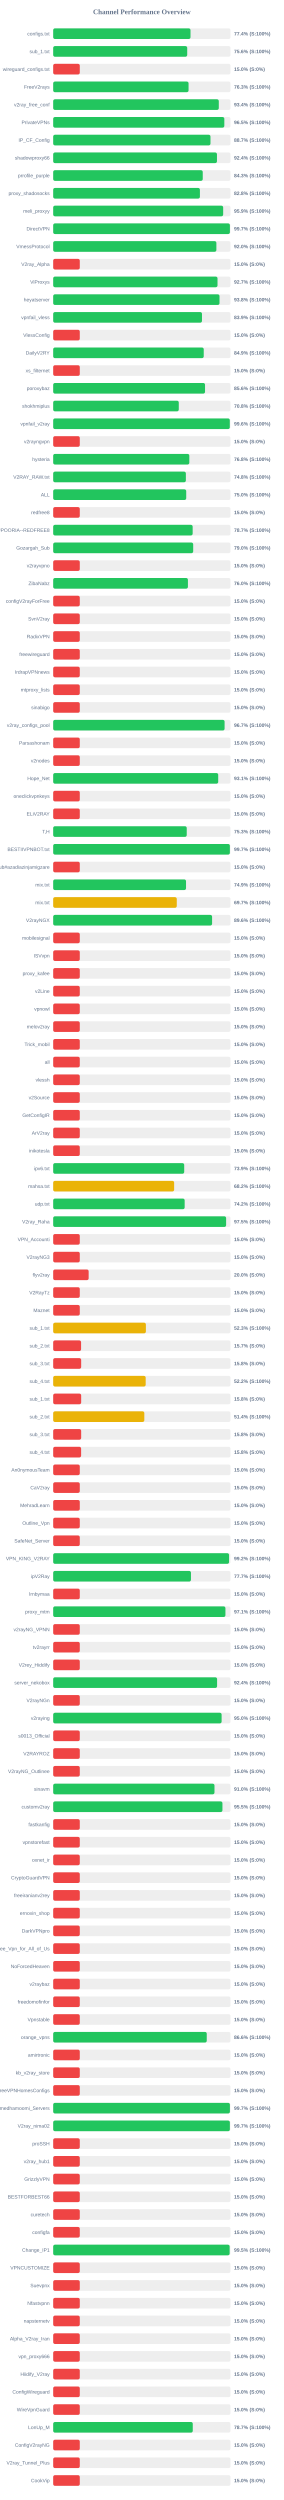
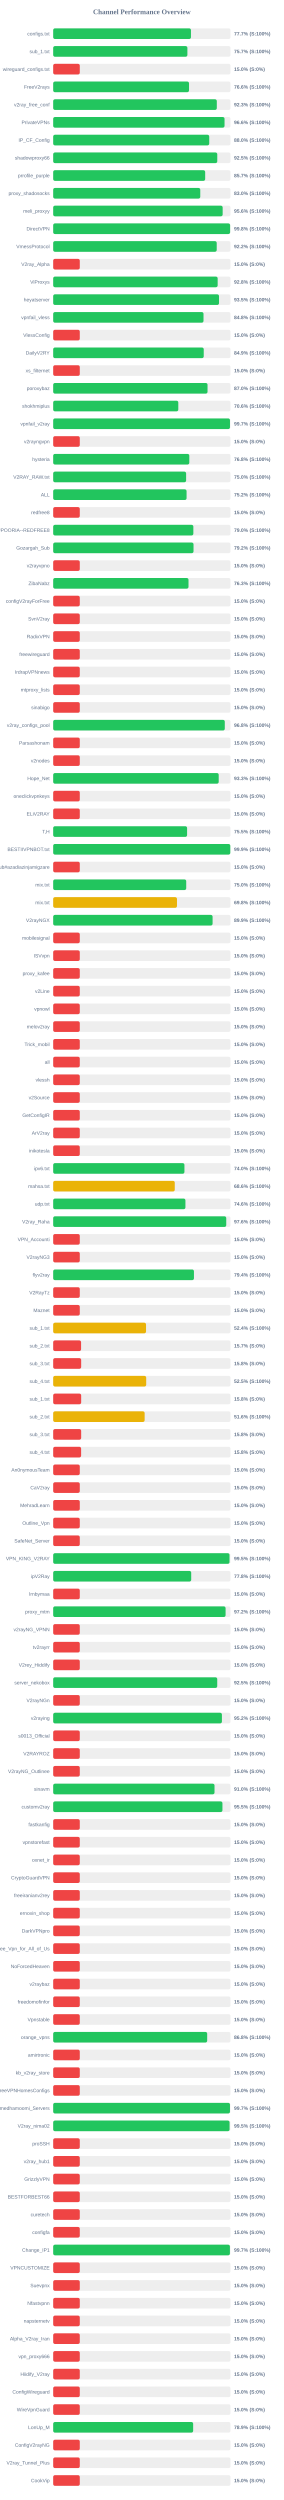
<svg xmlns="http://www.w3.org/2000/svg" width="800" height="7050" version="1.1">
  <style>
        .row { font: 14px Arial; fill: #64748b; }
        .score { font: bold 14px Arial; fill: #64748b; }
    </style>
  <text x="400" y="40" text-anchor="middle" font-size="20px" font-weight="bold" fill="#64748b">Channel Performance Overview</text>
  <rect x="150" y="80" width="500" height="30" fill="#eee" rx="5" />
-   <rect x="150" y="80" width="387.2" height="30" fill="#22c55e" rx="5" />
+   <rect x="150" y="80" width="388.5" height="30" fill="#22c55e" rx="5" />
  <text x="140" y="100" text-anchor="end" class="row">configs.txt</text>
-   <text x="660" y="100" text-anchor="start" class="score">77.4% (S:100%)</text>
+   <text x="660" y="100" text-anchor="start" class="score">77.7% (S:100%)</text>
  <rect x="150" y="130" width="500" height="30" fill="#eee" rx="5" />
-   <rect x="150" y="130" width="377.95" height="30" fill="#22c55e" rx="5" />
+   <rect x="150" y="130" width="378.45" height="30" fill="#22c55e" rx="5" />
  <text x="140" y="150" text-anchor="end" class="row">sub_1.txt</text>
-   <text x="660" y="150" text-anchor="start" class="score">75.6% (S:100%)</text>
+   <text x="660" y="150" text-anchor="start" class="score">75.7% (S:100%)</text>
  <rect x="150" y="180" width="500" height="30" fill="#eee" rx="5" />
  <rect x="150" y="180" width="75.0" height="30" fill="#ef4444" rx="5" />
  <text x="140" y="200" text-anchor="end" class="row">wireguard_configs.txt</text>
  <text x="660" y="200" text-anchor="start" class="score">15.0% (S:0%)</text>
  <rect x="150" y="230" width="500" height="30" fill="#eee" rx="5" />
-   <rect x="150" y="230" width="381.75" height="30" fill="#22c55e" rx="5" />
+   <rect x="150" y="230" width="383.05" height="30" fill="#22c55e" rx="5" />
  <text x="140" y="250" text-anchor="end" class="row">FreeV2rays</text>
-   <text x="660" y="250" text-anchor="start" class="score">76.3% (S:100%)</text>
+   <text x="660" y="250" text-anchor="start" class="score">76.6% (S:100%)</text>
  <rect x="150" y="280" width="500" height="30" fill="#eee" rx="5" />
-   <rect x="150" y="280" width="467.0" height="30" fill="#22c55e" rx="5" />
+   <rect x="150" y="280" width="461.4" height="30" fill="#22c55e" rx="5" />
  <text x="140" y="300" text-anchor="end" class="row">v2ray_free_conf</text>
-   <text x="660" y="300" text-anchor="start" class="score">93.4% (S:100%)</text>
+   <text x="660" y="300" text-anchor="start" class="score">92.3% (S:100%)</text>
  <rect x="150" y="330" width="500" height="30" fill="#eee" rx="5" />
-   <rect x="150" y="330" width="482.6" height="30" fill="#22c55e" rx="5" />
+   <rect x="150" y="330" width="483.2" height="30" fill="#22c55e" rx="5" />
  <text x="140" y="350" text-anchor="end" class="row">PrivateVPNs</text>
-   <text x="660" y="350" text-anchor="start" class="score">96.5% (S:100%)</text>
+   <text x="660" y="350" text-anchor="start" class="score">96.6% (S:100%)</text>
  <rect x="150" y="380" width="500" height="30" fill="#eee" rx="5" />
-   <rect x="150" y="380" width="443.55" height="30" fill="#22c55e" rx="5" />
+   <rect x="150" y="380" width="440.05" height="30" fill="#22c55e" rx="5" />
  <text x="140" y="400" text-anchor="end" class="row">IP_CF_Config</text>
-   <text x="660" y="400" text-anchor="start" class="score">88.7% (S:100%)</text>
+   <text x="660" y="400" text-anchor="start" class="score">88.0% (S:100%)</text>
  <rect x="150" y="430" width="500" height="30" fill="#eee" rx="5" />
-   <rect x="150" y="430" width="461.85" height="30" fill="#22c55e" rx="5" />
+   <rect x="150" y="430" width="462.7" height="30" fill="#22c55e" rx="5" />
  <text x="140" y="450" text-anchor="end" class="row">shadowproxy66</text>
-   <text x="660" y="450" text-anchor="start" class="score">92.4% (S:100%)</text>
+   <text x="660" y="450" text-anchor="start" class="score">92.5% (S:100%)</text>
  <rect x="150" y="480" width="500" height="30" fill="#eee" rx="5" />
-   <rect x="150" y="480" width="421.75" height="30" fill="#22c55e" rx="5" />
+   <rect x="150" y="480" width="428.6" height="30" fill="#22c55e" rx="5" />
  <text x="140" y="500" text-anchor="end" class="row">prrofile_purple</text>
-   <text x="660" y="500" text-anchor="start" class="score">84.3% (S:100%)</text>
+   <text x="660" y="500" text-anchor="start" class="score">85.7% (S:100%)</text>
  <rect x="150" y="530" width="500" height="30" fill="#eee" rx="5" />
-   <rect x="150" y="530" width="413.75" height="30" fill="#22c55e" rx="5" />
+   <rect x="150" y="530" width="414.75" height="30" fill="#22c55e" rx="5" />
  <text x="140" y="550" text-anchor="end" class="row">proxy_shadosocks</text>
-   <text x="660" y="550" text-anchor="start" class="score">82.8% (S:100%)</text>
+   <text x="660" y="550" text-anchor="start" class="score">83.0% (S:100%)</text>
  <rect x="150" y="580" width="500" height="30" fill="#eee" rx="5" />
-   <rect x="150" y="580" width="479.35" height="30" fill="#22c55e" rx="5" />
+   <rect x="150" y="580" width="477.9" height="30" fill="#22c55e" rx="5" />
  <text x="140" y="600" text-anchor="end" class="row">meli_proxyy</text>
-   <text x="660" y="600" text-anchor="start" class="score">95.9% (S:100%)</text>
+   <text x="660" y="600" text-anchor="start" class="score">95.6% (S:100%)</text>
  <rect x="150" y="630" width="500" height="30" fill="#eee" rx="5" />
-   <rect x="150" y="630" width="498.35" height="30" fill="#22c55e" rx="5" />
+   <rect x="150" y="630" width="498.9" height="30" fill="#22c55e" rx="5" />
  <text x="140" y="650" text-anchor="end" class="row">DirectVPN</text>
-   <text x="660" y="650" text-anchor="start" class="score">99.7% (S:100%)</text>
+   <text x="660" y="650" text-anchor="start" class="score">99.8% (S:100%)</text>
  <rect x="150" y="680" width="500" height="30" fill="#eee" rx="5" />
-   <rect x="150" y="680" width="460.2" height="30" fill="#22c55e" rx="5" />
+   <rect x="150" y="680" width="461.15" height="30" fill="#22c55e" rx="5" />
  <text x="140" y="700" text-anchor="end" class="row">VmessProtocol</text>
-   <text x="660" y="700" text-anchor="start" class="score">92.0% (S:100%)</text>
+   <text x="660" y="700" text-anchor="start" class="score">92.2% (S:100%)</text>
  <rect x="150" y="730" width="500" height="30" fill="#eee" rx="5" />
  <rect x="150" y="730" width="75.0" height="30" fill="#ef4444" rx="5" />
  <text x="140" y="750" text-anchor="end" class="row">V2ray_Alpha</text>
  <text x="660" y="750" text-anchor="start" class="score">15.0% (S:0%)</text>
  <rect x="150" y="780" width="500" height="30" fill="#eee" rx="5" />
-   <rect x="150" y="780" width="463.4" height="30" fill="#22c55e" rx="5" />
+   <rect x="150" y="780" width="463.8" height="30" fill="#22c55e" rx="5" />
  <text x="140" y="800" text-anchor="end" class="row">ViProxys</text>
-   <text x="660" y="800" text-anchor="start" class="score">92.7% (S:100%)</text>
+   <text x="660" y="800" text-anchor="start" class="score">92.8% (S:100%)</text>
  <rect x="150" y="830" width="500" height="30" fill="#eee" rx="5" />
-   <rect x="150" y="830" width="469.05" height="30" fill="#22c55e" rx="5" />
+   <rect x="150" y="830" width="467.65" height="30" fill="#22c55e" rx="5" />
  <text x="140" y="850" text-anchor="end" class="row">heyatserver</text>
-   <text x="660" y="850" text-anchor="start" class="score">93.8% (S:100%)</text>
+   <text x="660" y="850" text-anchor="start" class="score">93.5% (S:100%)</text>
  <rect x="150" y="880" width="500" height="30" fill="#eee" rx="5" />
-   <rect x="150" y="880" width="419.6" height="30" fill="#22c55e" rx="5" />
+   <rect x="150" y="880" width="423.9" height="30" fill="#22c55e" rx="5" />
  <text x="140" y="900" text-anchor="end" class="row">vpnfail_vless</text>
-   <text x="660" y="900" text-anchor="start" class="score">83.9% (S:100%)</text>
+   <text x="660" y="900" text-anchor="start" class="score">84.8% (S:100%)</text>
  <rect x="150" y="930" width="500" height="30" fill="#eee" rx="5" />
  <rect x="150" y="930" width="75.0" height="30" fill="#ef4444" rx="5" />
  <text x="140" y="950" text-anchor="end" class="row">VlessConfig</text>
  <text x="660" y="950" text-anchor="start" class="score">15.0% (S:0%)</text>
  <rect x="150" y="980" width="500" height="30" fill="#eee" rx="5" />
  <rect x="150" y="980" width="424.55" height="30" fill="#22c55e" rx="5" />
  <text x="140" y="1000" text-anchor="end" class="row">DailyV2RY</text>
  <text x="660" y="1000" text-anchor="start" class="score">84.9% (S:100%)</text>
  <rect x="150" y="1030" width="500" height="30" fill="#eee" rx="5" />
  <rect x="150" y="1030" width="75.0" height="30" fill="#ef4444" rx="5" />
  <text x="140" y="1050" text-anchor="end" class="row">xs_filternet</text>
  <text x="660" y="1050" text-anchor="start" class="score">15.0% (S:0%)</text>
  <rect x="150" y="1080" width="500" height="30" fill="#eee" rx="5" />
-   <rect x="150" y="1080" width="428.2" height="30" fill="#22c55e" rx="5" />
+   <rect x="150" y="1080" width="435.25" height="30" fill="#22c55e" rx="5" />
  <text x="140" y="1100" text-anchor="end" class="row">poroxybaz</text>
-   <text x="660" y="1100" text-anchor="start" class="score">85.6% (S:100%)</text>
+   <text x="660" y="1100" text-anchor="start" class="score">87.0% (S:100%)</text>
  <rect x="150" y="1130" width="500" height="30" fill="#eee" rx="5" />
-   <rect x="150" y="1130" width="354.15" height="30" fill="#22c55e" rx="5" />
+   <rect x="150" y="1130" width="352.8" height="30" fill="#22c55e" rx="5" />
  <text x="140" y="1150" text-anchor="end" class="row">shokhmiplus</text>
-   <text x="660" y="1150" text-anchor="start" class="score">70.8% (S:100%)</text>
+   <text x="660" y="1150" text-anchor="start" class="score">70.6% (S:100%)</text>
  <rect x="150" y="1180" width="500" height="30" fill="#eee" rx="5" />
-   <rect x="150" y="1180" width="498.05" height="30" fill="#22c55e" rx="5" />
+   <rect x="150" y="1180" width="498.55" height="30" fill="#22c55e" rx="5" />
  <text x="140" y="1200" text-anchor="end" class="row">vpnfail_v2ray</text>
-   <text x="660" y="1200" text-anchor="start" class="score">99.6% (S:100%)</text>
+   <text x="660" y="1200" text-anchor="start" class="score">99.7% (S:100%)</text>
  <rect x="150" y="1230" width="500" height="30" fill="#eee" rx="5" />
  <rect x="150" y="1230" width="75.0" height="30" fill="#ef4444" rx="5" />
  <text x="140" y="1250" text-anchor="end" class="row">v2rayngvpn</text>
  <text x="660" y="1250" text-anchor="start" class="score">15.0% (S:0%)</text>
  <rect x="150" y="1280" width="500" height="30" fill="#eee" rx="5" />
-   <rect x="150" y="1280" width="383.9" height="30" fill="#22c55e" rx="5" />
+   <rect x="150" y="1280" width="383.85" height="30" fill="#22c55e" rx="5" />
  <text x="140" y="1300" text-anchor="end" class="row">hysteria</text>
  <text x="660" y="1300" text-anchor="start" class="score">76.8% (S:100%)</text>
  <rect x="150" y="1330" width="500" height="30" fill="#eee" rx="5" />
-   <rect x="150" y="1330" width="374.15" height="30" fill="#22c55e" rx="5" />
+   <rect x="150" y="1330" width="374.85" height="30" fill="#22c55e" rx="5" />
  <text x="140" y="1350" text-anchor="end" class="row">V2RAY_RAW.txt</text>
-   <text x="660" y="1350" text-anchor="start" class="score">74.8% (S:100%)</text>
+   <text x="660" y="1350" text-anchor="start" class="score">75.0% (S:100%)</text>
  <rect x="150" y="1380" width="500" height="30" fill="#eee" rx="5" />
-   <rect x="150" y="1380" width="375.15" height="30" fill="#22c55e" rx="5" />
+   <rect x="150" y="1380" width="376.15" height="30" fill="#22c55e" rx="5" />
  <text x="140" y="1400" text-anchor="end" class="row">ALL</text>
-   <text x="660" y="1400" text-anchor="start" class="score">75.0% (S:100%)</text>
+   <text x="660" y="1400" text-anchor="start" class="score">75.2% (S:100%)</text>
  <rect x="150" y="1430" width="500" height="30" fill="#eee" rx="5" />
  <rect x="150" y="1430" width="75.0" height="30" fill="#ef4444" rx="5" />
  <text x="140" y="1450" text-anchor="end" class="row">redfree8</text>
  <text x="660" y="1450" text-anchor="start" class="score">15.0% (S:0%)</text>
  <rect x="150" y="1480" width="500" height="30" fill="#eee" rx="5" />
-   <rect x="150" y="1480" width="393.3" height="30" fill="#22c55e" rx="5" />
+   <rect x="150" y="1480" width="395.25" height="30" fill="#22c55e" rx="5" />
  <text x="140" y="1500" text-anchor="end" class="row">POORIA--REDFREE8.txt#POORIA--REDFREE8</text>
-   <text x="660" y="1500" text-anchor="start" class="score">78.7% (S:100%)</text>
+   <text x="660" y="1500" text-anchor="start" class="score">79.0% (S:100%)</text>
  <rect x="150" y="1530" width="500" height="30" fill="#eee" rx="5" />
-   <rect x="150" y="1530" width="394.8" height="30" fill="#22c55e" rx="5" />
+   <rect x="150" y="1530" width="395.75" height="30" fill="#22c55e" rx="5" />
  <text x="140" y="1550" text-anchor="end" class="row">Gozargah_Sub</text>
-   <text x="660" y="1550" text-anchor="start" class="score">79.0% (S:100%)</text>
+   <text x="660" y="1550" text-anchor="start" class="score">79.2% (S:100%)</text>
  <rect x="150" y="1580" width="500" height="30" fill="#eee" rx="5" />
  <rect x="150" y="1580" width="75.0" height="30" fill="#ef4444" rx="5" />
  <text x="140" y="1600" text-anchor="end" class="row">v2rayvpno</text>
  <text x="660" y="1600" text-anchor="start" class="score">15.0% (S:0%)</text>
  <rect x="150" y="1630" width="500" height="30" fill="#eee" rx="5" />
-   <rect x="150" y="1630" width="379.95" height="30" fill="#22c55e" rx="5" />
+   <rect x="150" y="1630" width="381.6" height="30" fill="#22c55e" rx="5" />
  <text x="140" y="1650" text-anchor="end" class="row">ZibaNabz</text>
-   <text x="660" y="1650" text-anchor="start" class="score">76.0% (S:100%)</text>
+   <text x="660" y="1650" text-anchor="start" class="score">76.3% (S:100%)</text>
  <rect x="150" y="1680" width="500" height="30" fill="#eee" rx="5" />
  <rect x="150" y="1680" width="75.0" height="30" fill="#ef4444" rx="5" />
  <text x="140" y="1700" text-anchor="end" class="row">configV2rayForFree</text>
  <text x="660" y="1700" text-anchor="start" class="score">15.0% (S:0%)</text>
  <rect x="150" y="1730" width="500" height="30" fill="#eee" rx="5" />
  <rect x="150" y="1730" width="75.0" height="30" fill="#ef4444" rx="5" />
  <text x="140" y="1750" text-anchor="end" class="row">SvnV2ray</text>
  <text x="660" y="1750" text-anchor="start" class="score">15.0% (S:0%)</text>
  <rect x="150" y="1780" width="500" height="30" fill="#eee" rx="5" />
  <rect x="150" y="1780" width="75.0" height="30" fill="#ef4444" rx="5" />
  <text x="140" y="1800" text-anchor="end" class="row">RadixVPN</text>
  <text x="660" y="1800" text-anchor="start" class="score">15.0% (S:0%)</text>
  <rect x="150" y="1830" width="500" height="30" fill="#eee" rx="5" />
  <rect x="150" y="1830" width="75.0" height="30" fill="#ef4444" rx="5" />
  <text x="140" y="1850" text-anchor="end" class="row">freewireguard</text>
  <text x="660" y="1850" text-anchor="start" class="score">15.0% (S:0%)</text>
  <rect x="150" y="1880" width="500" height="30" fill="#eee" rx="5" />
  <rect x="150" y="1880" width="75.0" height="30" fill="#ef4444" rx="5" />
  <text x="140" y="1900" text-anchor="end" class="row">IrdrapVPNnews</text>
  <text x="660" y="1900" text-anchor="start" class="score">15.0% (S:0%)</text>
  <rect x="150" y="1930" width="500" height="30" fill="#eee" rx="5" />
  <rect x="150" y="1930" width="75.0" height="30" fill="#ef4444" rx="5" />
  <text x="140" y="1950" text-anchor="end" class="row">mtproxy_lists</text>
  <text x="660" y="1950" text-anchor="start" class="score">15.0% (S:0%)</text>
  <rect x="150" y="1980" width="500" height="30" fill="#eee" rx="5" />
  <rect x="150" y="1980" width="75.0" height="30" fill="#ef4444" rx="5" />
  <text x="140" y="2000" text-anchor="end" class="row">sinabigo</text>
  <text x="660" y="2000" text-anchor="start" class="score">15.0% (S:0%)</text>
  <rect x="150" y="2030" width="500" height="30" fill="#eee" rx="5" />
-   <rect x="150" y="2030" width="483.35" height="30" fill="#22c55e" rx="5" />
+   <rect x="150" y="2030" width="483.9" height="30" fill="#22c55e" rx="5" />
  <text x="140" y="2050" text-anchor="end" class="row">v2ray_configs_pool</text>
-   <text x="660" y="2050" text-anchor="start" class="score">96.7% (S:100%)</text>
+   <text x="660" y="2050" text-anchor="start" class="score">96.8% (S:100%)</text>
  <rect x="150" y="2080" width="500" height="30" fill="#eee" rx="5" />
  <rect x="150" y="2080" width="75.0" height="30" fill="#ef4444" rx="5" />
  <text x="140" y="2100" text-anchor="end" class="row">Parsashonam</text>
  <text x="660" y="2100" text-anchor="start" class="score">15.0% (S:0%)</text>
  <rect x="150" y="2130" width="500" height="30" fill="#eee" rx="5" />
  <rect x="150" y="2130" width="75.0" height="30" fill="#ef4444" rx="5" />
  <text x="140" y="2150" text-anchor="end" class="row">v2nodes</text>
  <text x="660" y="2150" text-anchor="start" class="score">15.0% (S:0%)</text>
  <rect x="150" y="2180" width="500" height="30" fill="#eee" rx="5" />
-   <rect x="150" y="2180" width="465.35" height="30" fill="#22c55e" rx="5" />
+   <rect x="150" y="2180" width="466.75" height="30" fill="#22c55e" rx="5" />
  <text x="140" y="2200" text-anchor="end" class="row">Hope_Net</text>
-   <text x="660" y="2200" text-anchor="start" class="score">93.1% (S:100%)</text>
+   <text x="660" y="2200" text-anchor="start" class="score">93.3% (S:100%)</text>
  <rect x="150" y="2230" width="500" height="30" fill="#eee" rx="5" />
  <rect x="150" y="2230" width="75.0" height="30" fill="#ef4444" rx="5" />
  <text x="140" y="2250" text-anchor="end" class="row">oneclickvpnkeys</text>
  <text x="660" y="2250" text-anchor="start" class="score">15.0% (S:0%)</text>
  <rect x="150" y="2280" width="500" height="30" fill="#eee" rx="5" />
  <rect x="150" y="2280" width="75.0" height="30" fill="#ef4444" rx="5" />
  <text x="140" y="2300" text-anchor="end" class="row">ELiV2RAY</text>
  <text x="660" y="2300" text-anchor="start" class="score">15.0% (S:0%)</text>
  <rect x="150" y="2330" width="500" height="30" fill="#eee" rx="5" />
-   <rect x="150" y="2330" width="376.6" height="30" fill="#22c55e" rx="5" />
+   <rect x="150" y="2330" width="377.6" height="30" fill="#22c55e" rx="5" />
  <text x="140" y="2350" text-anchor="end" class="row">T,H</text>
-   <text x="660" y="2350" text-anchor="start" class="score">75.3% (S:100%)</text>
+   <text x="660" y="2350" text-anchor="start" class="score">75.5% (S:100%)</text>
  <rect x="150" y="2380" width="500" height="30" fill="#eee" rx="5" />
-   <rect x="150" y="2380" width="498.25" height="30" fill="#22c55e" rx="5" />
+   <rect x="150" y="2380" width="499.4" height="30" fill="#22c55e" rx="5" />
  <text x="140" y="2400" text-anchor="end" class="row">BESTIIVPNBOT.txt</text>
-   <text x="660" y="2400" text-anchor="start" class="score">99.7% (S:100%)</text>
+   <text x="660" y="2400" text-anchor="start" class="score">99.9% (S:100%)</text>
  <rect x="150" y="2430" width="500" height="30" fill="#eee" rx="5" />
  <rect x="150" y="2430" width="75.0" height="30" fill="#ef4444" rx="5" />
  <text x="140" y="2450" text-anchor="end" class="row">Sub#azadiazinjamigzare</text>
  <text x="660" y="2450" text-anchor="start" class="score">15.0% (S:0%)</text>
  <rect x="150" y="2480" width="500" height="30" fill="#eee" rx="5" />
-   <rect x="150" y="2480" width="374.6" height="30" fill="#22c55e" rx="5" />
+   <rect x="150" y="2480" width="375.15" height="30" fill="#22c55e" rx="5" />
  <text x="140" y="2500" text-anchor="end" class="row">mix.txt</text>
-   <text x="660" y="2500" text-anchor="start" class="score">74.9% (S:100%)</text>
+   <text x="660" y="2500" text-anchor="start" class="score">75.0% (S:100%)</text>
  <rect x="150" y="2530" width="500" height="30" fill="#eee" rx="5" />
-   <rect x="150" y="2530" width="348.5" height="30" fill="#eab308" rx="5" />
+   <rect x="150" y="2530" width="349.1" height="30" fill="#eab308" rx="5" />
  <text x="140" y="2550" text-anchor="end" class="row">mix.txt</text>
-   <text x="660" y="2550" text-anchor="start" class="score">69.7% (S:100%)</text>
+   <text x="660" y="2550" text-anchor="start" class="score">69.8% (S:100%)</text>
  <rect x="150" y="2580" width="500" height="30" fill="#eee" rx="5" />
-   <rect x="150" y="2580" width="448.1" height="30" fill="#22c55e" rx="5" />
+   <rect x="150" y="2580" width="449.5" height="30" fill="#22c55e" rx="5" />
  <text x="140" y="2600" text-anchor="end" class="row">V2rayNGX</text>
-   <text x="660" y="2600" text-anchor="start" class="score">89.6% (S:100%)</text>
+   <text x="660" y="2600" text-anchor="start" class="score">89.9% (S:100%)</text>
  <rect x="150" y="2630" width="500" height="30" fill="#eee" rx="5" />
  <rect x="150" y="2630" width="75.0" height="30" fill="#ef4444" rx="5" />
  <text x="140" y="2650" text-anchor="end" class="row">mobilesignal</text>
  <text x="660" y="2650" text-anchor="start" class="score">15.0% (S:0%)</text>
  <rect x="150" y="2680" width="500" height="30" fill="#eee" rx="5" />
  <rect x="150" y="2680" width="75.0" height="30" fill="#ef4444" rx="5" />
  <text x="140" y="2700" text-anchor="end" class="row">ISVvpn</text>
  <text x="660" y="2700" text-anchor="start" class="score">15.0% (S:0%)</text>
  <rect x="150" y="2730" width="500" height="30" fill="#eee" rx="5" />
  <rect x="150" y="2730" width="75.0" height="30" fill="#ef4444" rx="5" />
  <text x="140" y="2750" text-anchor="end" class="row">proxy_kafee</text>
  <text x="660" y="2750" text-anchor="start" class="score">15.0% (S:0%)</text>
  <rect x="150" y="2780" width="500" height="30" fill="#eee" rx="5" />
  <rect x="150" y="2780" width="75.0" height="30" fill="#ef4444" rx="5" />
  <text x="140" y="2800" text-anchor="end" class="row">v2Line</text>
  <text x="660" y="2800" text-anchor="start" class="score">15.0% (S:0%)</text>
  <rect x="150" y="2830" width="500" height="30" fill="#eee" rx="5" />
  <rect x="150" y="2830" width="75.0" height="30" fill="#ef4444" rx="5" />
  <text x="140" y="2850" text-anchor="end" class="row">vpnowl</text>
  <text x="660" y="2850" text-anchor="start" class="score">15.0% (S:0%)</text>
  <rect x="150" y="2880" width="500" height="30" fill="#eee" rx="5" />
  <rect x="150" y="2880" width="75.0" height="30" fill="#ef4444" rx="5" />
  <text x="140" y="2900" text-anchor="end" class="row">melov2ray</text>
  <text x="660" y="2900" text-anchor="start" class="score">15.0% (S:0%)</text>
  <rect x="150" y="2930" width="500" height="30" fill="#eee" rx="5" />
  <rect x="150" y="2930" width="75.0" height="30" fill="#ef4444" rx="5" />
  <text x="140" y="2950" text-anchor="end" class="row">Trick_mobil</text>
  <text x="660" y="2950" text-anchor="start" class="score">15.0% (S:0%)</text>
  <rect x="150" y="2980" width="500" height="30" fill="#eee" rx="5" />
  <rect x="150" y="2980" width="75.0" height="30" fill="#ef4444" rx="5" />
  <text x="140" y="3000" text-anchor="end" class="row">all</text>
  <text x="660" y="3000" text-anchor="start" class="score">15.0% (S:0%)</text>
  <rect x="150" y="3030" width="500" height="30" fill="#eee" rx="5" />
  <rect x="150" y="3030" width="75.0" height="30" fill="#ef4444" rx="5" />
  <text x="140" y="3050" text-anchor="end" class="row">vlessh</text>
  <text x="660" y="3050" text-anchor="start" class="score">15.0% (S:0%)</text>
  <rect x="150" y="3080" width="500" height="30" fill="#eee" rx="5" />
  <rect x="150" y="3080" width="75.0" height="30" fill="#ef4444" rx="5" />
  <text x="140" y="3100" text-anchor="end" class="row">v2Source</text>
  <text x="660" y="3100" text-anchor="start" class="score">15.0% (S:0%)</text>
  <rect x="150" y="3130" width="500" height="30" fill="#eee" rx="5" />
  <rect x="150" y="3130" width="75.0" height="30" fill="#ef4444" rx="5" />
  <text x="140" y="3150" text-anchor="end" class="row">GetConfigIR</text>
  <text x="660" y="3150" text-anchor="start" class="score">15.0% (S:0%)</text>
  <rect x="150" y="3180" width="500" height="30" fill="#eee" rx="5" />
  <rect x="150" y="3180" width="75.0" height="30" fill="#ef4444" rx="5" />
  <text x="140" y="3200" text-anchor="end" class="row">ArV2ray</text>
  <text x="660" y="3200" text-anchor="start" class="score">15.0% (S:0%)</text>
  <rect x="150" y="3230" width="500" height="30" fill="#eee" rx="5" />
  <rect x="150" y="3230" width="75.0" height="30" fill="#ef4444" rx="5" />
  <text x="140" y="3250" text-anchor="end" class="row">inikotesla</text>
  <text x="660" y="3250" text-anchor="start" class="score">15.0% (S:0%)</text>
  <rect x="150" y="3280" width="500" height="30" fill="#eee" rx="5" />
-   <rect x="150" y="3280" width="369.45" height="30" fill="#22c55e" rx="5" />
+   <rect x="150" y="3280" width="370.1" height="30" fill="#22c55e" rx="5" />
  <text x="140" y="3300" text-anchor="end" class="row">ipv6.txt</text>
-   <text x="660" y="3300" text-anchor="start" class="score">73.9% (S:100%)</text>
+   <text x="660" y="3300" text-anchor="start" class="score">74.0% (S:100%)</text>
  <rect x="150" y="3330" width="500" height="30" fill="#eee" rx="5" />
-   <rect x="150" y="3330" width="341.1" height="30" fill="#eab308" rx="5" />
+   <rect x="150" y="3330" width="342.85" height="30" fill="#eab308" rx="5" />
  <text x="140" y="3350" text-anchor="end" class="row">mahsa.txt</text>
-   <text x="660" y="3350" text-anchor="start" class="score">68.2% (S:100%)</text>
+   <text x="660" y="3350" text-anchor="start" class="score">68.6% (S:100%)</text>
  <rect x="150" y="3380" width="500" height="30" fill="#eee" rx="5" />
-   <rect x="150" y="3380" width="370.75" height="30" fill="#22c55e" rx="5" />
+   <rect x="150" y="3380" width="372.9" height="30" fill="#22c55e" rx="5" />
  <text x="140" y="3400" text-anchor="end" class="row">udp.txt</text>
-   <text x="660" y="3400" text-anchor="start" class="score">74.2% (S:100%)</text>
+   <text x="660" y="3400" text-anchor="start" class="score">74.6% (S:100%)</text>
  <rect x="150" y="3430" width="500" height="30" fill="#eee" rx="5" />
-   <rect x="150" y="3430" width="487.65" height="30" fill="#22c55e" rx="5" />
+   <rect x="150" y="3430" width="488.0" height="30" fill="#22c55e" rx="5" />
  <text x="140" y="3450" text-anchor="end" class="row">V2ray_Raha</text>
-   <text x="660" y="3450" text-anchor="start" class="score">97.5% (S:100%)</text>
+   <text x="660" y="3450" text-anchor="start" class="score">97.6% (S:100%)</text>
  <rect x="150" y="3480" width="500" height="30" fill="#eee" rx="5" />
  <rect x="150" y="3480" width="75.0" height="30" fill="#ef4444" rx="5" />
  <text x="140" y="3500" text-anchor="end" class="row">VPN_Accounti</text>
  <text x="660" y="3500" text-anchor="start" class="score">15.0% (S:0%)</text>
  <rect x="150" y="3530" width="500" height="30" fill="#eee" rx="5" />
  <rect x="150" y="3530" width="75.0" height="30" fill="#ef4444" rx="5" />
  <text x="140" y="3550" text-anchor="end" class="row">V2rayNG3</text>
  <text x="660" y="3550" text-anchor="start" class="score">15.0% (S:0%)</text>
  <rect x="150" y="3580" width="500" height="30" fill="#eee" rx="5" />
-   <rect x="150" y="3580" width="100.0" height="30" fill="#ef4444" rx="5" />
+   <rect x="150" y="3580" width="396.95" height="30" fill="#22c55e" rx="5" />
  <text x="140" y="3600" text-anchor="end" class="row">flyv2ray</text>
-   <text x="660" y="3600" text-anchor="start" class="score">20.0% (S:0%)</text>
+   <text x="660" y="3600" text-anchor="start" class="score">79.4% (S:100%)</text>
  <rect x="150" y="3630" width="500" height="30" fill="#eee" rx="5" />
  <rect x="150" y="3630" width="75.0" height="30" fill="#ef4444" rx="5" />
  <text x="140" y="3650" text-anchor="end" class="row">V2RayTz</text>
  <text x="660" y="3650" text-anchor="start" class="score">15.0% (S:0%)</text>
  <rect x="150" y="3680" width="500" height="30" fill="#eee" rx="5" />
  <rect x="150" y="3680" width="75.0" height="30" fill="#ef4444" rx="5" />
  <text x="140" y="3700" text-anchor="end" class="row">Maznet</text>
  <text x="660" y="3700" text-anchor="start" class="score">15.0% (S:0%)</text>
  <rect x="150" y="3730" width="500" height="30" fill="#eee" rx="5" />
-   <rect x="150" y="3730" width="261.4" height="30" fill="#eab308" rx="5" />
+   <rect x="150" y="3730" width="261.8" height="30" fill="#eab308" rx="5" />
  <text x="140" y="3750" text-anchor="end" class="row">sub_1.txt</text>
-   <text x="660" y="3750" text-anchor="start" class="score">52.3% (S:100%)</text>
+   <text x="660" y="3750" text-anchor="start" class="score">52.4% (S:100%)</text>
  <rect x="150" y="3780" width="500" height="30" fill="#eee" rx="5" />
  <rect x="150" y="3780" width="78.65" height="30" fill="#ef4444" rx="5" />
  <text x="140" y="3800" text-anchor="end" class="row">sub_2.txt</text>
  <text x="660" y="3800" text-anchor="start" class="score">15.7% (S:0%)</text>
  <rect x="150" y="3830" width="500" height="30" fill="#eee" rx="5" />
  <rect x="150" y="3830" width="78.9" height="30" fill="#ef4444" rx="5" />
  <text x="140" y="3850" text-anchor="end" class="row">sub_3.txt</text>
  <text x="660" y="3850" text-anchor="start" class="score">15.8% (S:0%)</text>
  <rect x="150" y="3880" width="500" height="30" fill="#eee" rx="5" />
-   <rect x="150" y="3880" width="260.85" height="30" fill="#eab308" rx="5" />
+   <rect x="150" y="3880" width="262.3" height="30" fill="#eab308" rx="5" />
  <text x="140" y="3900" text-anchor="end" class="row">sub_4.txt</text>
-   <text x="660" y="3900" text-anchor="start" class="score">52.2% (S:100%)</text>
+   <text x="660" y="3900" text-anchor="start" class="score">52.5% (S:100%)</text>
  <rect x="150" y="3930" width="500" height="30" fill="#eee" rx="5" />
  <rect x="150" y="3930" width="78.9" height="30" fill="#ef4444" rx="5" />
  <text x="140" y="3950" text-anchor="end" class="row">sub_1.txt</text>
  <text x="660" y="3950" text-anchor="start" class="score">15.8% (S:0%)</text>
  <rect x="150" y="3980" width="500" height="30" fill="#eee" rx="5" />
-   <rect x="150" y="3980" width="257.0" height="30" fill="#eab308" rx="5" />
+   <rect x="150" y="3980" width="257.9" height="30" fill="#eab308" rx="5" />
  <text x="140" y="4000" text-anchor="end" class="row">sub_2.txt</text>
-   <text x="660" y="4000" text-anchor="start" class="score">51.4% (S:100%)</text>
+   <text x="660" y="4000" text-anchor="start" class="score">51.6% (S:100%)</text>
  <rect x="150" y="4030" width="500" height="30" fill="#eee" rx="5" />
  <rect x="150" y="4030" width="78.9" height="30" fill="#ef4444" rx="5" />
  <text x="140" y="4050" text-anchor="end" class="row">sub_3.txt</text>
  <text x="660" y="4050" text-anchor="start" class="score">15.8% (S:0%)</text>
  <rect x="150" y="4080" width="500" height="30" fill="#eee" rx="5" />
  <rect x="150" y="4080" width="78.75" height="30" fill="#ef4444" rx="5" />
  <text x="140" y="4100" text-anchor="end" class="row">sub_4.txt</text>
  <text x="660" y="4100" text-anchor="start" class="score">15.8% (S:0%)</text>
  <rect x="150" y="4130" width="500" height="30" fill="#eee" rx="5" />
  <rect x="150" y="4130" width="75.0" height="30" fill="#ef4444" rx="5" />
  <text x="140" y="4150" text-anchor="end" class="row">An0nymousTeam</text>
  <text x="660" y="4150" text-anchor="start" class="score">15.0% (S:0%)</text>
  <rect x="150" y="4180" width="500" height="30" fill="#eee" rx="5" />
  <rect x="150" y="4180" width="75.0" height="30" fill="#ef4444" rx="5" />
  <text x="140" y="4200" text-anchor="end" class="row">CaV2ray</text>
  <text x="660" y="4200" text-anchor="start" class="score">15.0% (S:0%)</text>
  <rect x="150" y="4230" width="500" height="30" fill="#eee" rx="5" />
  <rect x="150" y="4230" width="75.0" height="30" fill="#ef4444" rx="5" />
  <text x="140" y="4250" text-anchor="end" class="row">MehradLearn</text>
  <text x="660" y="4250" text-anchor="start" class="score">15.0% (S:0%)</text>
  <rect x="150" y="4280" width="500" height="30" fill="#eee" rx="5" />
  <rect x="150" y="4280" width="75.0" height="30" fill="#ef4444" rx="5" />
  <text x="140" y="4300" text-anchor="end" class="row">Outline_Vpn</text>
  <text x="660" y="4300" text-anchor="start" class="score">15.0% (S:0%)</text>
  <rect x="150" y="4330" width="500" height="30" fill="#eee" rx="5" />
  <rect x="150" y="4330" width="75.0" height="30" fill="#ef4444" rx="5" />
  <text x="140" y="4350" text-anchor="end" class="row">SafeNet_Server</text>
  <text x="660" y="4350" text-anchor="start" class="score">15.0% (S:0%)</text>
  <rect x="150" y="4380" width="500" height="30" fill="#eee" rx="5" />
-   <rect x="150" y="4380" width="495.95" height="30" fill="#22c55e" rx="5" />
+   <rect x="150" y="4380" width="497.25" height="30" fill="#22c55e" rx="5" />
  <text x="140" y="4400" text-anchor="end" class="row">VPN_KING_V2RAY</text>
-   <text x="660" y="4400" text-anchor="start" class="score">99.2% (S:100%)</text>
+   <text x="660" y="4400" text-anchor="start" class="score">99.5% (S:100%)</text>
  <rect x="150" y="4430" width="500" height="30" fill="#eee" rx="5" />
-   <rect x="150" y="4430" width="388.5" height="30" fill="#22c55e" rx="5" />
+   <rect x="150" y="4430" width="389.2" height="30" fill="#22c55e" rx="5" />
  <text x="140" y="4450" text-anchor="end" class="row">ipV2Ray</text>
-   <text x="660" y="4450" text-anchor="start" class="score">77.7% (S:100%)</text>
+   <text x="660" y="4450" text-anchor="start" class="score">77.8% (S:100%)</text>
  <rect x="150" y="4480" width="500" height="30" fill="#eee" rx="5" />
  <rect x="150" y="4480" width="75.0" height="30" fill="#ef4444" rx="5" />
  <text x="140" y="4500" text-anchor="end" class="row">lrnbymaa</text>
  <text x="660" y="4500" text-anchor="start" class="score">15.0% (S:0%)</text>
  <rect x="150" y="4530" width="500" height="30" fill="#eee" rx="5" />
-   <rect x="150" y="4530" width="485.7" height="30" fill="#22c55e" rx="5" />
+   <rect x="150" y="4530" width="486.15" height="30" fill="#22c55e" rx="5" />
  <text x="140" y="4550" text-anchor="end" class="row">proxy_mtm</text>
-   <text x="660" y="4550" text-anchor="start" class="score">97.1% (S:100%)</text>
+   <text x="660" y="4550" text-anchor="start" class="score">97.2% (S:100%)</text>
  <rect x="150" y="4580" width="500" height="30" fill="#eee" rx="5" />
  <rect x="150" y="4580" width="75.0" height="30" fill="#ef4444" rx="5" />
  <text x="140" y="4600" text-anchor="end" class="row">v2rayNG_VPNN</text>
  <text x="660" y="4600" text-anchor="start" class="score">15.0% (S:0%)</text>
  <rect x="150" y="4630" width="500" height="30" fill="#eee" rx="5" />
  <rect x="150" y="4630" width="75.0" height="30" fill="#ef4444" rx="5" />
  <text x="140" y="4650" text-anchor="end" class="row">tv2rayrr</text>
  <text x="660" y="4650" text-anchor="start" class="score">15.0% (S:0%)</text>
  <rect x="150" y="4680" width="500" height="30" fill="#eee" rx="5" />
  <rect x="150" y="4680" width="75.0" height="30" fill="#ef4444" rx="5" />
  <text x="140" y="4700" text-anchor="end" class="row">V2rey_Hiddify</text>
  <text x="660" y="4700" text-anchor="start" class="score">15.0% (S:0%)</text>
  <rect x="150" y="4730" width="500" height="30" fill="#eee" rx="5" />
-   <rect x="150" y="4730" width="462.2" height="30" fill="#22c55e" rx="5" />
+   <rect x="150" y="4730" width="462.6" height="30" fill="#22c55e" rx="5" />
  <text x="140" y="4750" text-anchor="end" class="row">server_nekobox</text>
-   <text x="660" y="4750" text-anchor="start" class="score">92.4% (S:100%)</text>
+   <text x="660" y="4750" text-anchor="start" class="score">92.5% (S:100%)</text>
  <rect x="150" y="4780" width="500" height="30" fill="#eee" rx="5" />
  <rect x="150" y="4780" width="75.0" height="30" fill="#ef4444" rx="5" />
  <text x="140" y="4800" text-anchor="end" class="row">V2rayNGn</text>
  <text x="660" y="4800" text-anchor="start" class="score">15.0% (S:0%)</text>
  <rect x="150" y="4830" width="500" height="30" fill="#eee" rx="5" />
-   <rect x="150" y="4830" width="474.95" height="30" fill="#22c55e" rx="5" />
+   <rect x="150" y="4830" width="475.8" height="30" fill="#22c55e" rx="5" />
  <text x="140" y="4850" text-anchor="end" class="row">v2raying</text>
-   <text x="660" y="4850" text-anchor="start" class="score">95.0% (S:100%)</text>
+   <text x="660" y="4850" text-anchor="start" class="score">95.2% (S:100%)</text>
  <rect x="150" y="4880" width="500" height="30" fill="#eee" rx="5" />
  <rect x="150" y="4880" width="75.0" height="30" fill="#ef4444" rx="5" />
  <text x="140" y="4900" text-anchor="end" class="row">s0013_Official</text>
  <text x="660" y="4900" text-anchor="start" class="score">15.0% (S:0%)</text>
  <rect x="150" y="4930" width="500" height="30" fill="#eee" rx="5" />
  <rect x="150" y="4930" width="75.0" height="30" fill="#ef4444" rx="5" />
  <text x="140" y="4950" text-anchor="end" class="row">V2RAYROZ</text>
  <text x="660" y="4950" text-anchor="start" class="score">15.0% (S:0%)</text>
  <rect x="150" y="4980" width="500" height="30" fill="#eee" rx="5" />
  <rect x="150" y="4980" width="75.0" height="30" fill="#ef4444" rx="5" />
  <text x="140" y="5000" text-anchor="end" class="row">V2rayNG_Outlinee</text>
  <text x="660" y="5000" text-anchor="start" class="score">15.0% (S:0%)</text>
  <rect x="150" y="5030" width="500" height="30" fill="#eee" rx="5" />
-   <rect x="150" y="5030" width="454.85" height="30" fill="#22c55e" rx="5" />
+   <rect x="150" y="5030" width="454.95" height="30" fill="#22c55e" rx="5" />
  <text x="140" y="5050" text-anchor="end" class="row">sinavm</text>
  <text x="660" y="5050" text-anchor="start" class="score">91.0% (S:100%)</text>
  <rect x="150" y="5080" width="500" height="30" fill="#eee" rx="5" />
  <rect x="150" y="5080" width="477.3" height="30" fill="#22c55e" rx="5" />
  <text x="140" y="5100" text-anchor="end" class="row">customv2ray</text>
  <text x="660" y="5100" text-anchor="start" class="score">95.5% (S:100%)</text>
  <rect x="150" y="5130" width="500" height="30" fill="#eee" rx="5" />
  <rect x="150" y="5130" width="75.0" height="30" fill="#ef4444" rx="5" />
  <text x="140" y="5150" text-anchor="end" class="row">fastkanfig</text>
  <text x="660" y="5150" text-anchor="start" class="score">15.0% (S:0%)</text>
  <rect x="150" y="5180" width="500" height="30" fill="#eee" rx="5" />
  <rect x="150" y="5180" width="75.0" height="30" fill="#ef4444" rx="5" />
  <text x="140" y="5200" text-anchor="end" class="row">vpnstorefast</text>
  <text x="660" y="5200" text-anchor="start" class="score">15.0% (S:0%)</text>
  <rect x="150" y="5230" width="500" height="30" fill="#eee" rx="5" />
  <rect x="150" y="5230" width="75.0" height="30" fill="#ef4444" rx="5" />
  <text x="140" y="5250" text-anchor="end" class="row">oxnet_ir</text>
  <text x="660" y="5250" text-anchor="start" class="score">15.0% (S:0%)</text>
  <rect x="150" y="5280" width="500" height="30" fill="#eee" rx="5" />
  <rect x="150" y="5280" width="75.0" height="30" fill="#ef4444" rx="5" />
  <text x="140" y="5300" text-anchor="end" class="row">CryptoGuardVPN</text>
  <text x="660" y="5300" text-anchor="start" class="score">15.0% (S:0%)</text>
  <rect x="150" y="5330" width="500" height="30" fill="#eee" rx="5" />
  <rect x="150" y="5330" width="75.0" height="30" fill="#ef4444" rx="5" />
  <text x="140" y="5350" text-anchor="end" class="row">freeiranianv2rey</text>
  <text x="660" y="5350" text-anchor="start" class="score">15.0% (S:0%)</text>
  <rect x="150" y="5380" width="500" height="30" fill="#eee" rx="5" />
  <rect x="150" y="5380" width="75.0" height="30" fill="#ef4444" rx="5" />
  <text x="140" y="5400" text-anchor="end" class="row">ernoxin_shop</text>
  <text x="660" y="5400" text-anchor="start" class="score">15.0% (S:0%)</text>
  <rect x="150" y="5430" width="500" height="30" fill="#eee" rx="5" />
  <rect x="150" y="5430" width="75.0" height="30" fill="#ef4444" rx="5" />
  <text x="140" y="5450" text-anchor="end" class="row">DarkVPNpro</text>
  <text x="660" y="5450" text-anchor="start" class="score">15.0% (S:0%)</text>
  <rect x="150" y="5480" width="500" height="30" fill="#eee" rx="5" />
  <rect x="150" y="5480" width="75.0" height="30" fill="#ef4444" rx="5" />
  <text x="140" y="5500" text-anchor="end" class="row">Free_Vpn_for_All_of_Us</text>
  <text x="660" y="5500" text-anchor="start" class="score">15.0% (S:0%)</text>
  <rect x="150" y="5530" width="500" height="30" fill="#eee" rx="5" />
  <rect x="150" y="5530" width="75.0" height="30" fill="#ef4444" rx="5" />
  <text x="140" y="5550" text-anchor="end" class="row">NoForcedHeaven</text>
  <text x="660" y="5550" text-anchor="start" class="score">15.0% (S:0%)</text>
  <rect x="150" y="5580" width="500" height="30" fill="#eee" rx="5" />
  <rect x="150" y="5580" width="75.0" height="30" fill="#ef4444" rx="5" />
  <text x="140" y="5600" text-anchor="end" class="row">v2raybaz</text>
  <text x="660" y="5600" text-anchor="start" class="score">15.0% (S:0%)</text>
  <rect x="150" y="5630" width="500" height="30" fill="#eee" rx="5" />
  <rect x="150" y="5630" width="75.0" height="30" fill="#ef4444" rx="5" />
  <text x="140" y="5650" text-anchor="end" class="row">freedomofinfor</text>
  <text x="660" y="5650" text-anchor="start" class="score">15.0% (S:0%)</text>
  <rect x="150" y="5680" width="500" height="30" fill="#eee" rx="5" />
  <rect x="150" y="5680" width="75.0" height="30" fill="#ef4444" rx="5" />
  <text x="140" y="5700" text-anchor="end" class="row">Vpnstable</text>
  <text x="660" y="5700" text-anchor="start" class="score">15.0% (S:0%)</text>
  <rect x="150" y="5730" width="500" height="30" fill="#eee" rx="5" />
-   <rect x="150" y="5730" width="433.05" height="30" fill="#22c55e" rx="5" />
+   <rect x="150" y="5730" width="434.25" height="30" fill="#22c55e" rx="5" />
  <text x="140" y="5750" text-anchor="end" class="row">orange_vpns</text>
-   <text x="660" y="5750" text-anchor="start" class="score">86.6% (S:100%)</text>
+   <text x="660" y="5750" text-anchor="start" class="score">86.8% (S:100%)</text>
  <rect x="150" y="5780" width="500" height="30" fill="#eee" rx="5" />
  <rect x="150" y="5780" width="75.0" height="30" fill="#ef4444" rx="5" />
  <text x="140" y="5800" text-anchor="end" class="row">amirtronic</text>
  <text x="660" y="5800" text-anchor="start" class="score">15.0% (S:0%)</text>
  <rect x="150" y="5830" width="500" height="30" fill="#eee" rx="5" />
  <rect x="150" y="5830" width="75.0" height="30" fill="#ef4444" rx="5" />
  <text x="140" y="5850" text-anchor="end" class="row">kb_v2ray_store</text>
  <text x="660" y="5850" text-anchor="start" class="score">15.0% (S:0%)</text>
  <rect x="150" y="5880" width="500" height="30" fill="#eee" rx="5" />
  <rect x="150" y="5880" width="75.0" height="30" fill="#ef4444" rx="5" />
  <text x="140" y="5900" text-anchor="end" class="row">FreeVPNHomesConfigs</text>
  <text x="660" y="5900" text-anchor="start" class="score">15.0% (S:0%)</text>
  <rect x="150" y="5930" width="500" height="30" fill="#eee" rx="5" />
-   <rect x="150" y="5930" width="498.35" height="30" fill="#22c55e" rx="5" />
+   <rect x="150" y="5930" width="498.55" height="30" fill="#22c55e" rx="5" />
  <text x="140" y="5950" text-anchor="end" class="row">Ahmedhamoomi_Servers</text>
  <text x="660" y="5950" text-anchor="start" class="score">99.7% (S:100%)</text>
  <rect x="150" y="5980" width="500" height="30" fill="#eee" rx="5" />
-   <rect x="150" y="5980" width="498.25" height="30" fill="#22c55e" rx="5" />
+   <rect x="150" y="5980" width="497.4" height="30" fill="#22c55e" rx="5" />
  <text x="140" y="6000" text-anchor="end" class="row">V2ray_nima02</text>
-   <text x="660" y="6000" text-anchor="start" class="score">99.7% (S:100%)</text>
+   <text x="660" y="6000" text-anchor="start" class="score">99.5% (S:100%)</text>
  <rect x="150" y="6030" width="500" height="30" fill="#eee" rx="5" />
  <rect x="150" y="6030" width="75.0" height="30" fill="#ef4444" rx="5" />
  <text x="140" y="6050" text-anchor="end" class="row">proSSH</text>
  <text x="660" y="6050" text-anchor="start" class="score">15.0% (S:0%)</text>
  <rect x="150" y="6080" width="500" height="30" fill="#eee" rx="5" />
  <rect x="150" y="6080" width="75.0" height="30" fill="#ef4444" rx="5" />
  <text x="140" y="6100" text-anchor="end" class="row">v2ray_hub1</text>
  <text x="660" y="6100" text-anchor="start" class="score">15.0% (S:0%)</text>
  <rect x="150" y="6130" width="500" height="30" fill="#eee" rx="5" />
  <rect x="150" y="6130" width="75.0" height="30" fill="#ef4444" rx="5" />
  <text x="140" y="6150" text-anchor="end" class="row">GrizzlyVPN</text>
  <text x="660" y="6150" text-anchor="start" class="score">15.0% (S:0%)</text>
  <rect x="150" y="6180" width="500" height="30" fill="#eee" rx="5" />
  <rect x="150" y="6180" width="75.0" height="30" fill="#ef4444" rx="5" />
  <text x="140" y="6200" text-anchor="end" class="row">BESTFORBEST66</text>
  <text x="660" y="6200" text-anchor="start" class="score">15.0% (S:0%)</text>
  <rect x="150" y="6230" width="500" height="30" fill="#eee" rx="5" />
  <rect x="150" y="6230" width="75.0" height="30" fill="#ef4444" rx="5" />
  <text x="140" y="6250" text-anchor="end" class="row">curetech</text>
  <text x="660" y="6250" text-anchor="start" class="score">15.0% (S:0%)</text>
  <rect x="150" y="6280" width="500" height="30" fill="#eee" rx="5" />
  <rect x="150" y="6280" width="75.0" height="30" fill="#ef4444" rx="5" />
  <text x="140" y="6300" text-anchor="end" class="row">configfa</text>
  <text x="660" y="6300" text-anchor="start" class="score">15.0% (S:0%)</text>
  <rect x="150" y="6330" width="500" height="30" fill="#eee" rx="5" />
-   <rect x="150" y="6330" width="497.6" height="30" fill="#22c55e" rx="5" />
+   <rect x="150" y="6330" width="498.35" height="30" fill="#22c55e" rx="5" />
  <text x="140" y="6350" text-anchor="end" class="row">Change_IP1</text>
-   <text x="660" y="6350" text-anchor="start" class="score">99.5% (S:100%)</text>
+   <text x="660" y="6350" text-anchor="start" class="score">99.7% (S:100%)</text>
  <rect x="150" y="6380" width="500" height="30" fill="#eee" rx="5" />
  <rect x="150" y="6380" width="75.0" height="30" fill="#ef4444" rx="5" />
  <text x="140" y="6400" text-anchor="end" class="row">VPNCUSTOMIZE</text>
  <text x="660" y="6400" text-anchor="start" class="score">15.0% (S:0%)</text>
  <rect x="150" y="6430" width="500" height="30" fill="#eee" rx="5" />
  <rect x="150" y="6430" width="75.0" height="30" fill="#ef4444" rx="5" />
  <text x="140" y="6450" text-anchor="end" class="row">Suevpnx</text>
  <text x="660" y="6450" text-anchor="start" class="score">15.0% (S:0%)</text>
  <rect x="150" y="6480" width="500" height="30" fill="#eee" rx="5" />
  <rect x="150" y="6480" width="75.0" height="30" fill="#ef4444" rx="5" />
  <text x="140" y="6500" text-anchor="end" class="row">Nfastvpnn</text>
  <text x="660" y="6500" text-anchor="start" class="score">15.0% (S:0%)</text>
  <rect x="150" y="6530" width="500" height="30" fill="#eee" rx="5" />
  <rect x="150" y="6530" width="75.0" height="30" fill="#ef4444" rx="5" />
  <text x="140" y="6550" text-anchor="end" class="row">napsternetv</text>
  <text x="660" y="6550" text-anchor="start" class="score">15.0% (S:0%)</text>
  <rect x="150" y="6580" width="500" height="30" fill="#eee" rx="5" />
  <rect x="150" y="6580" width="75.0" height="30" fill="#ef4444" rx="5" />
  <text x="140" y="6600" text-anchor="end" class="row">Alpha_V2ray_Iran</text>
  <text x="660" y="6600" text-anchor="start" class="score">15.0% (S:0%)</text>
  <rect x="150" y="6630" width="500" height="30" fill="#eee" rx="5" />
  <rect x="150" y="6630" width="75.0" height="30" fill="#ef4444" rx="5" />
  <text x="140" y="6650" text-anchor="end" class="row">vpn_proxy666</text>
  <text x="660" y="6650" text-anchor="start" class="score">15.0% (S:0%)</text>
  <rect x="150" y="6680" width="500" height="30" fill="#eee" rx="5" />
  <rect x="150" y="6680" width="75.0" height="30" fill="#ef4444" rx="5" />
  <text x="140" y="6700" text-anchor="end" class="row">Hiidify_V2ray</text>
  <text x="660" y="6700" text-anchor="start" class="score">15.0% (S:0%)</text>
  <rect x="150" y="6730" width="500" height="30" fill="#eee" rx="5" />
  <rect x="150" y="6730" width="75.0" height="30" fill="#ef4444" rx="5" />
  <text x="140" y="6750" text-anchor="end" class="row">ConfigWireguard</text>
  <text x="660" y="6750" text-anchor="start" class="score">15.0% (S:0%)</text>
  <rect x="150" y="6780" width="500" height="30" fill="#eee" rx="5" />
  <rect x="150" y="6780" width="75.0" height="30" fill="#ef4444" rx="5" />
  <text x="140" y="6800" text-anchor="end" class="row">WireVpnGuard</text>
  <text x="660" y="6800" text-anchor="start" class="score">15.0% (S:0%)</text>
  <rect x="150" y="6830" width="500" height="30" fill="#eee" rx="5" />
-   <rect x="150" y="6830" width="393.6" height="30" fill="#22c55e" rx="5" />
+   <rect x="150" y="6830" width="394.7" height="30" fill="#22c55e" rx="5" />
  <text x="140" y="6850" text-anchor="end" class="row">LonUp_M</text>
-   <text x="660" y="6850" text-anchor="start" class="score">78.7% (S:100%)</text>
+   <text x="660" y="6850" text-anchor="start" class="score">78.9% (S:100%)</text>
  <rect x="150" y="6880" width="500" height="30" fill="#eee" rx="5" />
  <rect x="150" y="6880" width="75.0" height="30" fill="#ef4444" rx="5" />
  <text x="140" y="6900" text-anchor="end" class="row">ConfigV2rayNG</text>
  <text x="660" y="6900" text-anchor="start" class="score">15.0% (S:0%)</text>
  <rect x="150" y="6930" width="500" height="30" fill="#eee" rx="5" />
  <rect x="150" y="6930" width="75.0" height="30" fill="#ef4444" rx="5" />
  <text x="140" y="6950" text-anchor="end" class="row">V2ray_Tunnel_Plus</text>
  <text x="660" y="6950" text-anchor="start" class="score">15.0% (S:0%)</text>
  <rect x="150" y="6980" width="500" height="30" fill="#eee" rx="5" />
  <rect x="150" y="6980" width="75.0" height="30" fill="#ef4444" rx="5" />
  <text x="140" y="7000" text-anchor="end" class="row">CookVip</text>
  <text x="660" y="7000" text-anchor="start" class="score">15.0% (S:0%)</text>
</svg>
